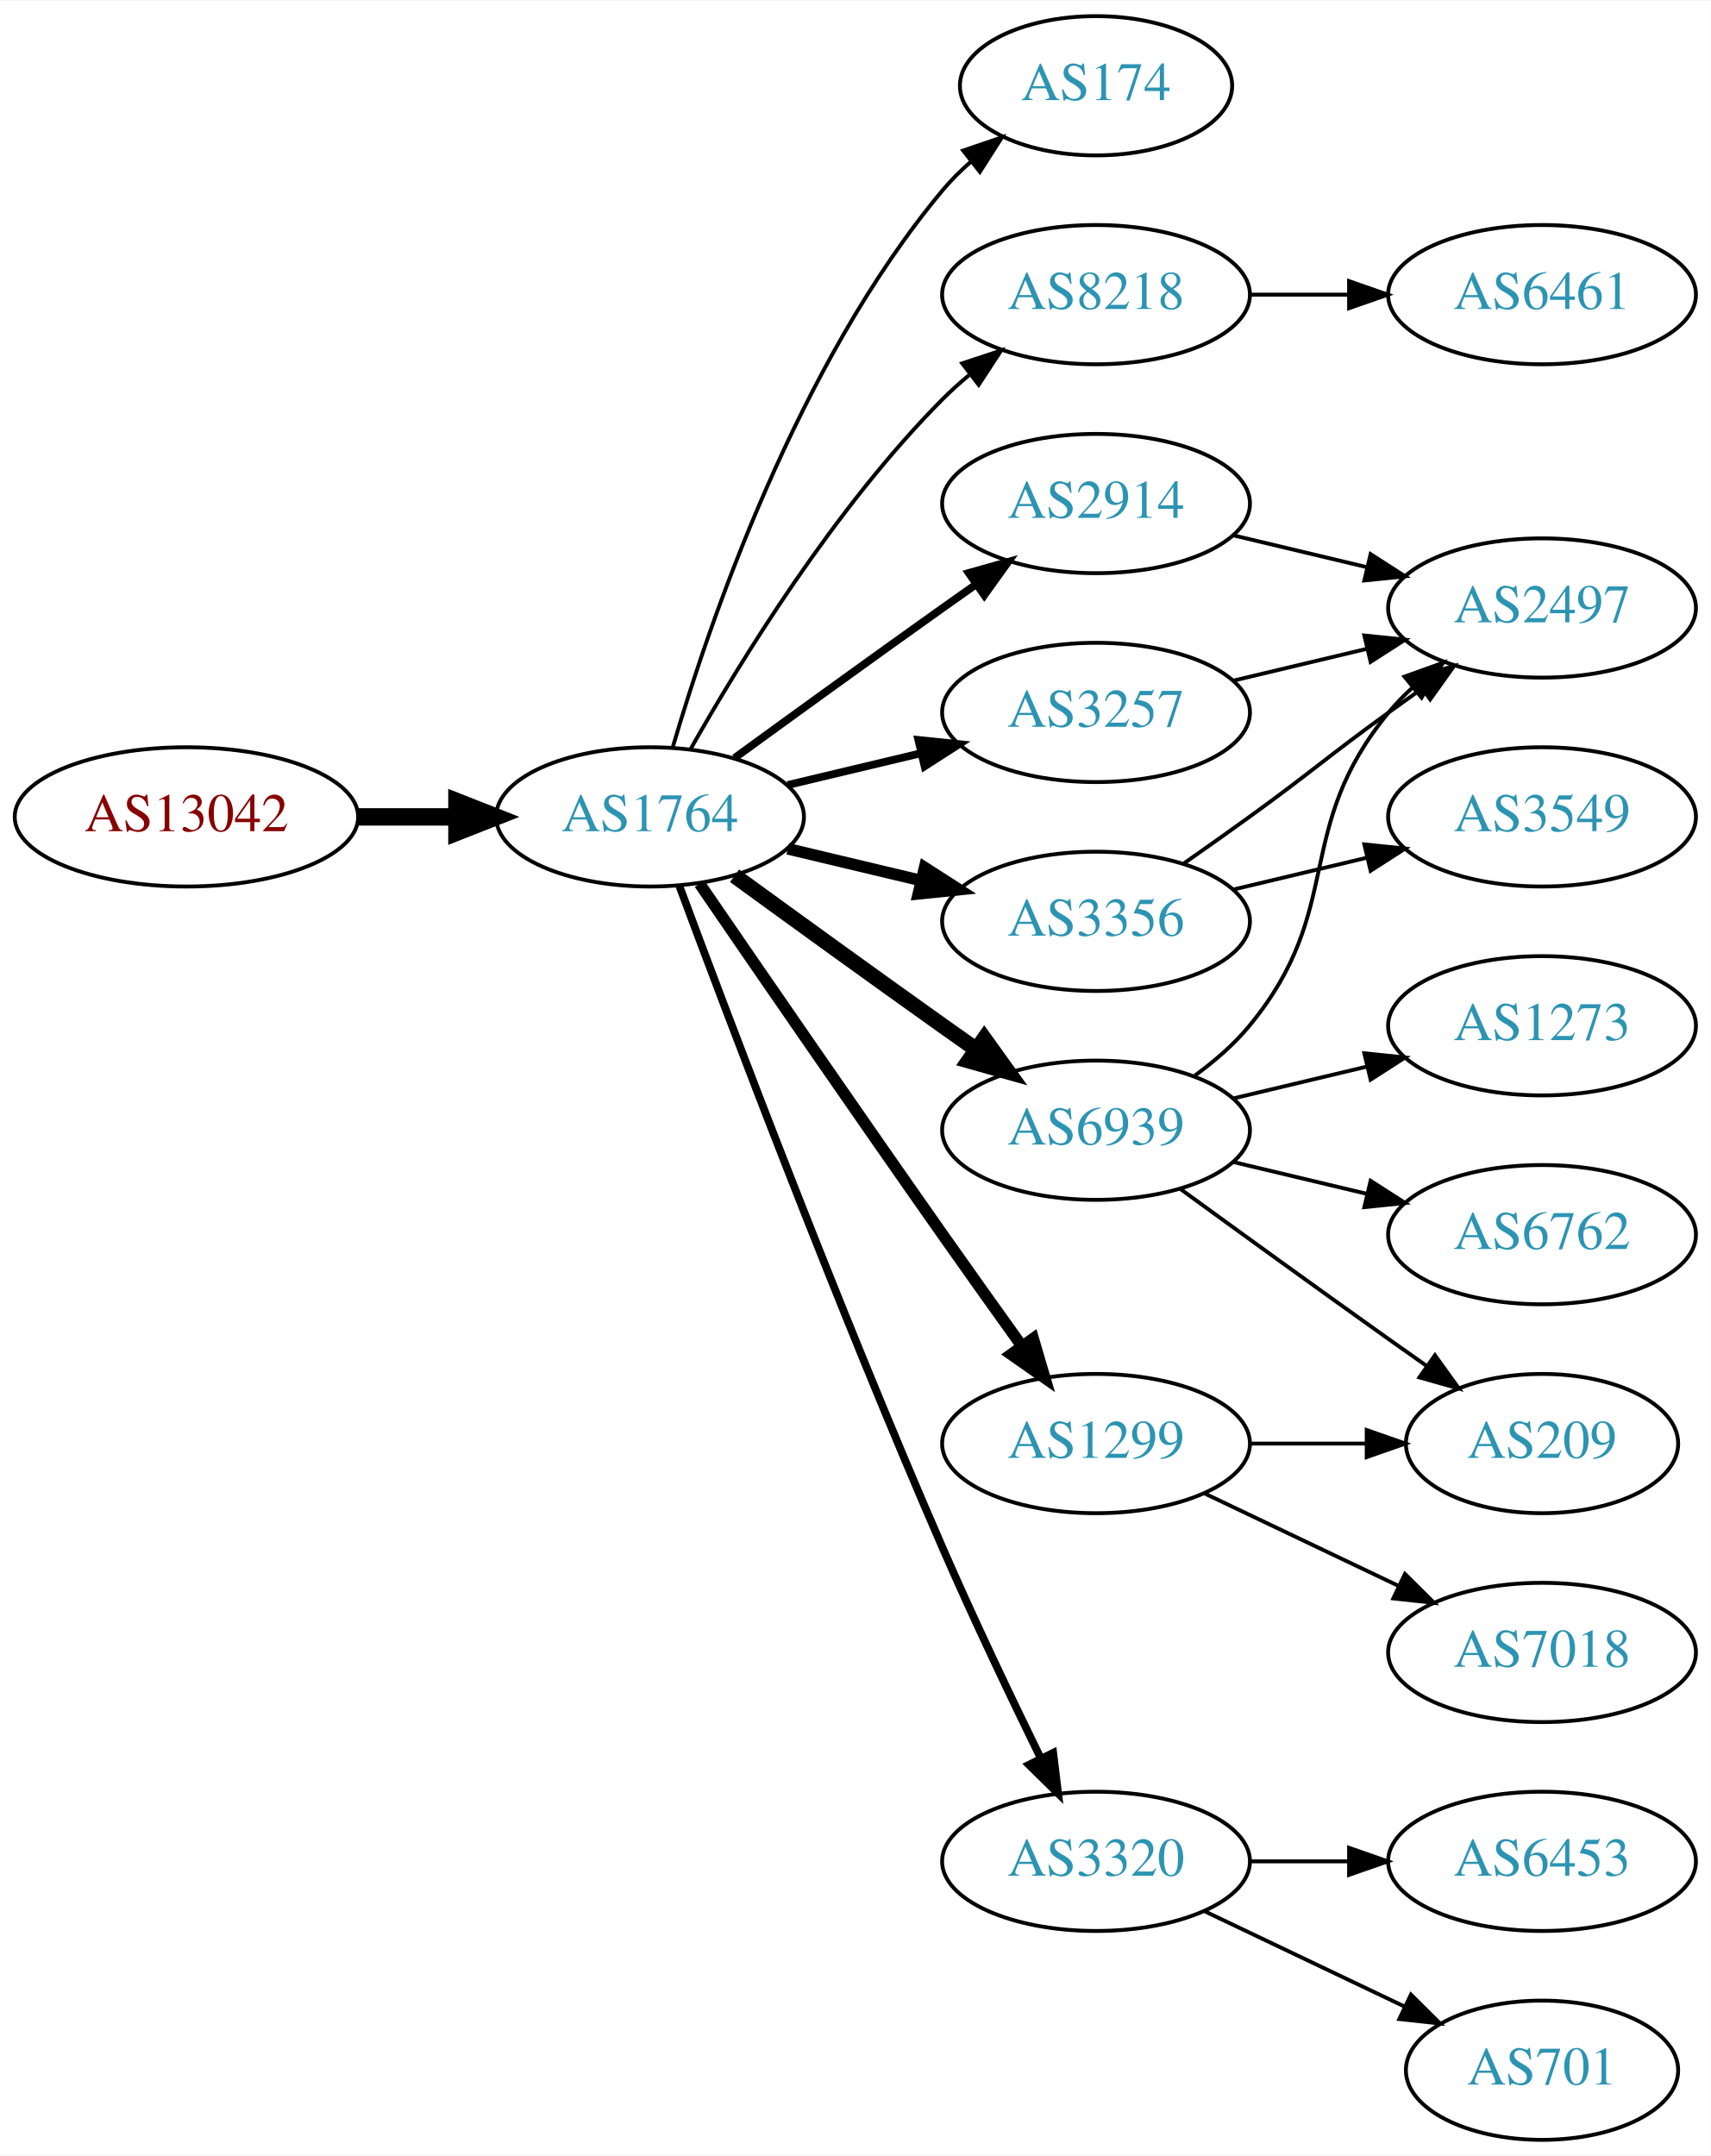
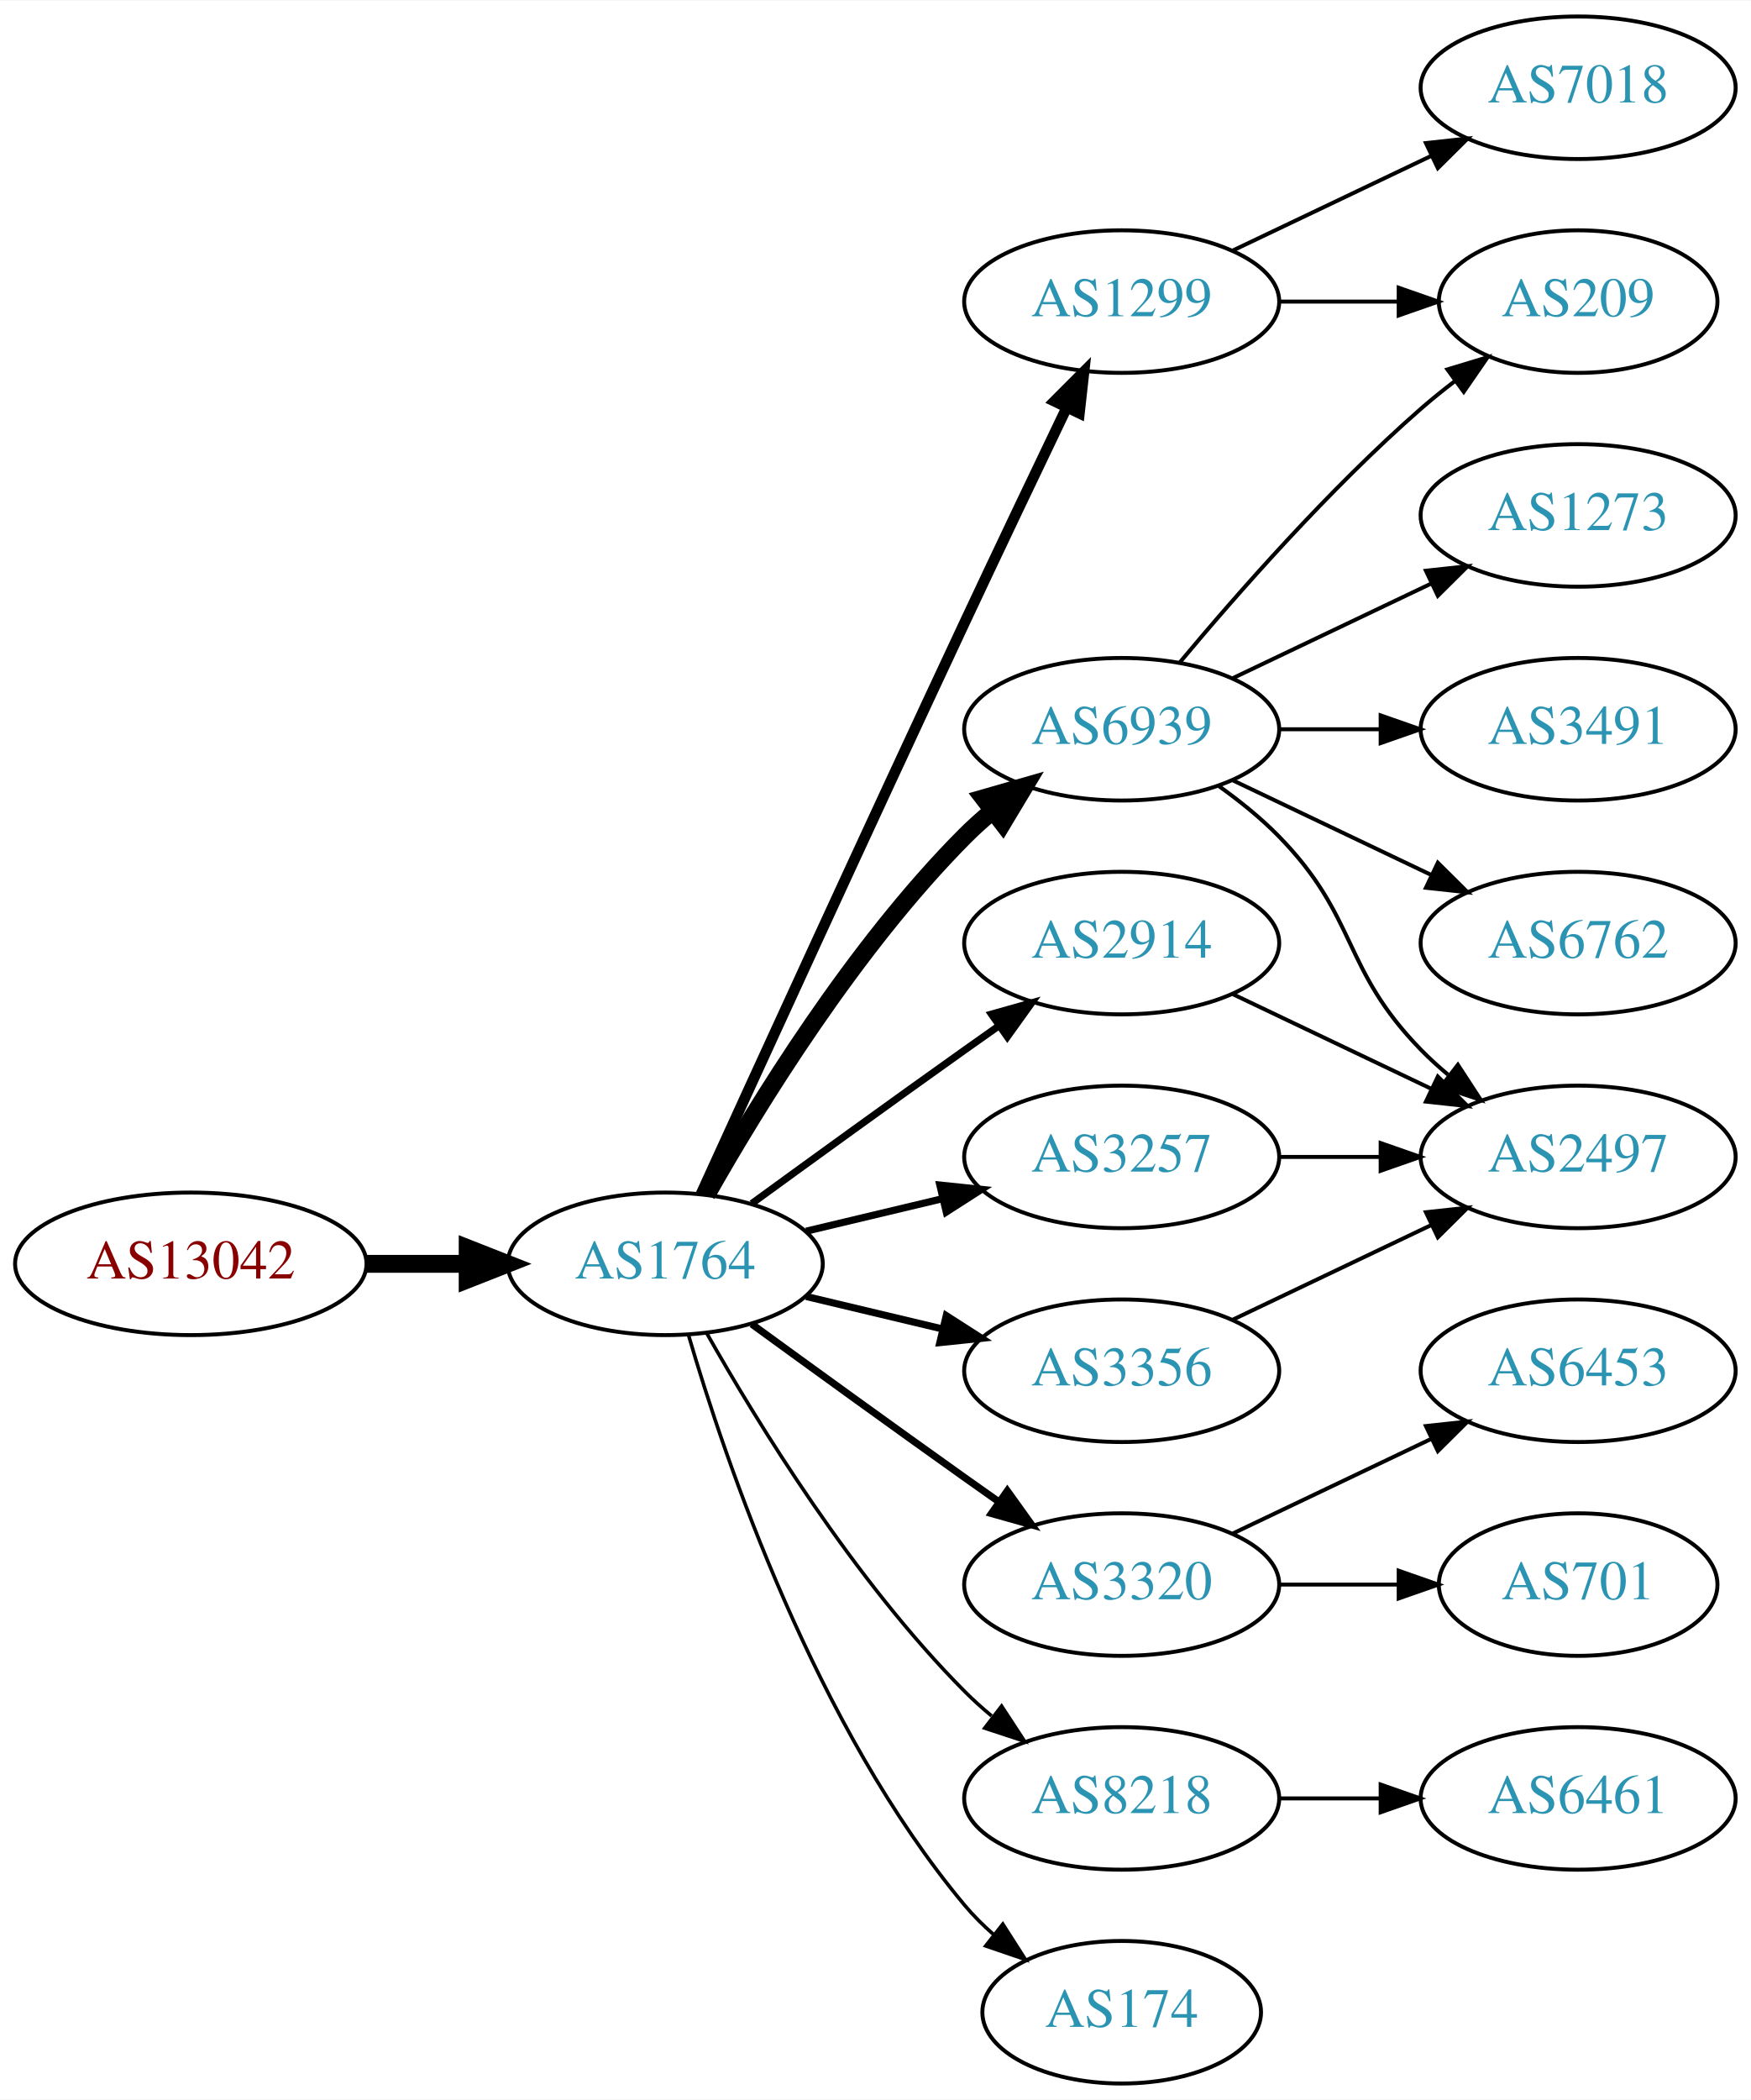
- <svg xmlns="http://www.w3.org/2000/svg" xmlns:xlink="http://www.w3.org/1999/xlink" width="442pt" height="557pt" viewBox="0.00 0.00 442.27 557.00">
-   <g id="graph0" class="graph" transform="scale(1 1) rotate(0) translate(4 553)">
-     <polygon fill="white" stroke="none" points="-4,4 -4,-553 438.271,-553 438.271,4 -4,4" />
+ <svg xmlns="http://www.w3.org/2000/svg" xmlns:xlink="http://www.w3.org/1999/xlink" width="442pt" height="530pt" viewBox="0.00 0.00 442.27 530.00">
+   <g id="graph0" class="graph" transform="scale(1 1) rotate(0) translate(4 526)">
+     <polygon fill="white" stroke="none" points="-4,4 -4,-526 438.271,-526 438.271,4 -4,4" />
    <g id="node1" class="node">
      <g id="a_node1">
        <a xlink:href="/asn/13042" xlink:title="AS13042 ~ Oesterreichische Nationalbank [AT]">
-           <ellipse fill="#ffffff" stroke="black" cx="44.196" cy="-342" rx="44.393" ry="18" />
-           <text text-anchor="middle" x="44.196" y="-338.3" font-family="Times,serif" font-size="14.00" fill="#880000">AS13042</text>
+           <ellipse fill="#ffffff" stroke="black" cx="44.196" cy="-207" rx="44.393" ry="18" />
+           <text text-anchor="middle" x="44.196" y="-203.3" font-family="Times,serif" font-size="14.00" fill="#880000">AS13042</text>
        </a>
      </g>
    </g>
    <g id="node2" class="node">
      <g id="a_node2">
        <a xlink:href="/asn/1764" xlink:title="AS1764 ~ NEXTLAYER-AS [AT]">
-           <ellipse fill="#ffffff" stroke="black" cx="164.039" cy="-342" rx="39.794" ry="18" />
-           <text text-anchor="middle" x="164.039" y="-338.3" font-family="Times,serif" font-size="14.00" fill="#2c94b3">AS1764</text>
+           <ellipse fill="#ffffff" stroke="black" cx="164.039" cy="-207" rx="39.794" ry="18" />
+           <text text-anchor="middle" x="164.039" y="-203.3" font-family="Times,serif" font-size="14.00" fill="#2c94b3">AS1764</text>
        </a>
      </g>
    </g>
    <g id="edge1" class="edge">
-       <path fill="none" stroke="black" stroke-width="4.5" d="M88.407,-342C96.72,-342 105.482,-342 113.965,-342" />
-       <polygon fill="black" stroke="black" stroke-width="4.5" points="114.123,-345.938 124.123,-342 114.123,-338.063 114.123,-345.938" />
+       <path fill="none" stroke="black" stroke-width="4.5" d="M88.407,-207C96.72,-207 105.482,-207 113.965,-207" />
+       <polygon fill="black" stroke="black" stroke-width="4.5" points="114.123,-210.938 124.123,-207 114.123,-203.063 114.123,-210.938" />
    </g>
    <g id="node3" class="node">
      <g id="a_node3">
-         <a xlink:href="/asn/174" xlink:title="AS174 ~ Cogent Communications [US]">
-           <ellipse fill="#ffffff" stroke="black" cx="279.332" cy="-531" rx="35.194" ry="18" />
-           <text text-anchor="middle" x="279.332" y="-527.3" font-family="Times,serif" font-size="14.00" fill="#2c94b3">AS174</text>
+         <a xlink:href="/asn/6939" xlink:title="AS6939 ~ Hurricane Electric LLC [US]">
+           <ellipse fill="#ffffff" stroke="black" cx="279.332" cy="-342" rx="39.794" ry="18" />
+           <text text-anchor="middle" x="279.332" y="-338.3" font-family="Times,serif" font-size="14.00" fill="#2c94b3">AS6939</text>
        </a>
      </g>
    </g>
    <g id="edge2" class="edge">
-       <path fill="none" stroke="black" d="M169.913,-360.002C179.227,-391.844 202.043,-458.981 239.685,-504 241.838,-506.574 244.292,-509.017 246.896,-511.303" />
-       <polygon fill="black" stroke="black" points="244.98,-514.249 255.007,-517.672 249.303,-508.743 244.98,-514.249" />
+       <path fill="none" stroke="black" stroke-width="4.5" d="M174.498,-224.49C187.28,-247.096 211.712,-286.886 239.685,-315 241.796,-317.121 244.092,-319.188 246.477,-321.171" />
+       <polygon fill="black" stroke="black" stroke-width="4.5" points="244.463,-324.589 254.793,-327.556 249.259,-318.343 244.463,-324.589" />
    </g>
    <g id="node4" class="node">
      <g id="a_node4">
-         <a xlink:href="/asn/8218" xlink:title="AS8218 ~ legacy Neotelecoms [FR]">
-           <ellipse fill="#ffffff" stroke="black" cx="279.332" cy="-477" rx="39.794" ry="18" />
-           <text text-anchor="middle" x="279.332" y="-473.3" font-family="Times,serif" font-size="14.00" fill="#2c94b3">AS8218</text>
+         <a xlink:href="/asn/2914" xlink:title="AS2914 ~ NTT America, Inc. [US]">
+           <ellipse fill="#ffffff" stroke="black" cx="279.332" cy="-288" rx="39.794" ry="18" />
+           <text text-anchor="middle" x="279.332" y="-284.3" font-family="Times,serif" font-size="14.00" fill="#2c94b3">AS2914</text>
        </a>
      </g>
    </g>
    <g id="edge3" class="edge">
-       <path fill="none" stroke="black" d="M174.498,-359.49C187.28,-382.096 211.712,-421.886 239.685,-450 241.796,-452.121 244.092,-454.188 246.477,-456.171" />
-       <polygon fill="black" stroke="black" points="244.73,-459.242 254.793,-462.556 248.993,-453.69 244.73,-459.242" />
+       <path fill="none" stroke="black" stroke-width="1.8" d="M185.887,-222.222C200.821,-233.091 221.435,-248.025 239.685,-261 242.506,-263.005 245.449,-265.085 248.397,-267.159" />
+       <polygon fill="black" stroke="black" stroke-width="1.8" points="246.424,-270.05 256.621,-272.926 250.443,-264.319 246.424,-270.05" />
    </g>
    <g id="node5" class="node">
      <g id="a_node5">
-         <a xlink:href="/asn/2914" xlink:title="AS2914 ~ NTT America, Inc. [US]">
-           <ellipse fill="#ffffff" stroke="black" cx="279.332" cy="-423" rx="39.794" ry="18" />
-           <text text-anchor="middle" x="279.332" y="-419.3" font-family="Times,serif" font-size="14.00" fill="#2c94b3">AS2914</text>
+         <a xlink:href="/asn/3257" xlink:title="AS3257 ~ GTT [DE]">
+           <ellipse fill="#ffffff" stroke="black" cx="279.332" cy="-234" rx="39.794" ry="18" />
+           <text text-anchor="middle" x="279.332" y="-230.3" font-family="Times,serif" font-size="14.00" fill="#2c94b3">AS3257</text>
        </a>
      </g>
    </g>
    <g id="edge4" class="edge">
-       <path fill="none" stroke="black" stroke-width="2" d="M185.887,-357.222C200.821,-368.091 221.435,-383.025 239.685,-396 242.506,-398.005 245.449,-400.085 248.397,-402.159" />
-       <polygon fill="black" stroke="black" stroke-width="2" points="246.424,-405.05 256.621,-407.926 250.443,-399.319 246.424,-405.05" />
+       <path fill="none" stroke="black" stroke-width="1.8" d="M199.646,-215.248C210.517,-217.838 222.671,-220.735 234.114,-223.462" />
+       <polygon fill="black" stroke="black" stroke-width="1.8" points="233.397,-226.889 243.936,-225.803 235.02,-220.08 233.397,-226.889" />
    </g>
    <g id="node6" class="node">
      <g id="a_node6">
-         <a xlink:href="/asn/1299" xlink:title="AS1299 ~ Telia Carrier [EU]">
-           <ellipse fill="#ffffff" stroke="black" cx="279.332" cy="-180" rx="39.794" ry="18" />
-           <text text-anchor="middle" x="279.332" y="-176.3" font-family="Times,serif" font-size="14.00" fill="#2c94b3">AS1299</text>
+         <a xlink:href="/asn/3320" xlink:title="AS3320 ~ DTAG [DE]">
+           <ellipse fill="#ffffff" stroke="black" cx="279.332" cy="-126" rx="39.794" ry="18" />
+           <text text-anchor="middle" x="279.332" y="-122.3" font-family="Times,serif" font-size="14.00" fill="#2c94b3">AS3320</text>
        </a>
      </g>
    </g>
    <g id="edge5" class="edge">
-       <path fill="none" stroke="black" stroke-width="3" d="M176.846,-324.731C191.489,-303.358 217.262,-265.88 239.685,-234 246.32,-224.567 253.67,-214.261 260.164,-205.205" />
-       <polygon fill="black" stroke="black" stroke-width="3" points="263.085,-207.138 266.076,-196.974 257.399,-203.054 263.085,-207.138" />
+       <path fill="none" stroke="black" stroke-width="1.8" d="M185.887,-191.778C200.821,-180.909 221.435,-165.975 239.685,-153 242.506,-150.995 245.449,-148.915 248.397,-146.841" />
+       <polygon fill="black" stroke="black" stroke-width="1.8" points="250.443,-149.681 256.621,-141.074 246.424,-143.95 250.443,-149.681" />
    </g>
    <g id="node7" class="node">
      <g id="a_node7">
-         <a xlink:href="/asn/3320" xlink:title="AS3320 ~ DTAG [DE]">
-           <ellipse fill="#ffffff" stroke="black" cx="279.332" cy="-72" rx="39.794" ry="18" />
-           <text text-anchor="middle" x="279.332" y="-68.3" font-family="Times,serif" font-size="14.00" fill="#2c94b3">AS3320</text>
+         <a xlink:href="/asn/1299" xlink:title="AS1299 ~ Telia Carrier [EU]">
+           <ellipse fill="#ffffff" stroke="black" cx="279.332" cy="-450" rx="39.794" ry="18" />
+           <text text-anchor="middle" x="279.332" y="-446.3" font-family="Times,serif" font-size="14.00" fill="#2c94b3">AS1299</text>
        </a>
      </g>
    </g>
    <g id="edge6" class="edge">
-       <path fill="none" stroke="black" stroke-width="2" d="M171.632,-324.113C184.176,-290.364 212.644,-215.104 239.685,-153 247.669,-134.663 257.363,-114.351 265.044,-98.654" />
-       <polygon fill="black" stroke="black" stroke-width="2" points="268.257,-100.053 269.534,-89.536 261.976,-96.961 268.257,-100.053" />
+       <path fill="none" stroke="black" stroke-width="2.7" d="M173.026,-224.536C186.602,-254.296 215.099,-316.57 239.685,-369 248.176,-387.108 257.868,-407.421 265.422,-423.175" />
+       <polygon fill="black" stroke="black" stroke-width="2.7" points="262.337,-424.835 269.82,-432.335 268.647,-421.805 262.337,-424.835" />
    </g>
    <g id="node8" class="node">
      <g id="a_node8">
-         <a xlink:href="/asn/6939" xlink:title="AS6939 ~ Hurricane Electric LLC [US]">
-           <ellipse fill="#ffffff" stroke="black" cx="279.332" cy="-261" rx="39.794" ry="18" />
-           <text text-anchor="middle" x="279.332" y="-257.3" font-family="Times,serif" font-size="14.00" fill="#2c94b3">AS6939</text>
+         <a xlink:href="/asn/3356" xlink:title="AS3356 ~ Level 3 Parent, LLC [US]">
+           <ellipse fill="#ffffff" stroke="black" cx="279.332" cy="-180" rx="39.794" ry="18" />
+           <text text-anchor="middle" x="279.332" y="-176.3" font-family="Times,serif" font-size="14.00" fill="#2c94b3">AS3356</text>
        </a>
      </g>
    </g>
    <g id="edge7" class="edge">
-       <path fill="none" stroke="black" stroke-width="4" d="M185.887,-326.778C200.821,-315.909 221.435,-300.975 239.685,-288 242.506,-285.995 245.449,-283.915 248.397,-281.841" />
-       <polygon fill="black" stroke="black" stroke-width="4" points="250.443,-284.681 256.621,-276.074 246.424,-278.95 250.443,-284.681" />
+       <path fill="none" stroke="black" stroke-width="1.8" d="M199.646,-198.752C210.517,-196.162 222.671,-193.265 234.114,-190.538" />
+       <polygon fill="black" stroke="black" stroke-width="1.8" points="235.02,-193.92 243.936,-188.197 233.397,-187.111 235.02,-193.92" />
    </g>
    <g id="node9" class="node">
      <g id="a_node9">
-         <a xlink:href="/asn/3356" xlink:title="AS3356 ~ Level 3 Parent, LLC [US]">
-           <ellipse fill="#ffffff" stroke="black" cx="279.332" cy="-315" rx="39.794" ry="18" />
-           <text text-anchor="middle" x="279.332" y="-311.3" font-family="Times,serif" font-size="14.00" fill="#2c94b3">AS3356</text>
+         <a xlink:href="/asn/8218" xlink:title="AS8218 ~ legacy Neotelecoms [FR]">
+           <ellipse fill="#ffffff" stroke="black" cx="279.332" cy="-72" rx="39.794" ry="18" />
+           <text text-anchor="middle" x="279.332" y="-68.3" font-family="Times,serif" font-size="14.00" fill="#2c94b3">AS8218</text>
        </a>
      </g>
    </g>
    <g id="edge8" class="edge">
-       <path fill="none" stroke="black" stroke-width="3" d="M199.646,-333.752C210.517,-331.162 222.671,-328.265 234.114,-325.538" />
-       <polygon fill="black" stroke="black" stroke-width="3" points="235.02,-328.92 243.936,-323.197 233.397,-322.111 235.02,-328.92" />
+       <path fill="none" stroke="black" stroke-width="0.9" d="M174.498,-189.51C187.28,-166.904 211.712,-127.114 239.685,-99 241.796,-96.879 244.092,-94.812 246.477,-92.829" />
+       <polygon fill="black" stroke="black" stroke-width="0.9" points="248.993,-95.31 254.793,-86.444 244.73,-89.758 248.993,-95.31" />
    </g>
    <g id="node10" class="node">
      <g id="a_node10">
-         <a xlink:href="/asn/3257" xlink:title="AS3257 ~ GTT [DE]">
-           <ellipse fill="#ffffff" stroke="black" cx="279.332" cy="-369" rx="39.794" ry="18" />
-           <text text-anchor="middle" x="279.332" y="-365.3" font-family="Times,serif" font-size="14.00" fill="#2c94b3">AS3257</text>
+         <a xlink:href="/asn/174" xlink:title="AS174 ~ Cogent Communications [US]">
+           <ellipse fill="#ffffff" stroke="black" cx="279.332" cy="-18" rx="35.194" ry="18" />
+           <text text-anchor="middle" x="279.332" y="-14.3" font-family="Times,serif" font-size="14.00" fill="#2c94b3">AS174</text>
        </a>
      </g>
    </g>
    <g id="edge9" class="edge">
-       <path fill="none" stroke="black" stroke-width="2" d="M199.646,-350.248C210.517,-352.838 222.671,-355.735 234.114,-358.462" />
-       <polygon fill="black" stroke="black" stroke-width="2" points="233.397,-361.889 243.936,-360.803 235.02,-355.08 233.397,-361.889" />
+       <path fill="none" stroke="black" stroke-width="0.9" d="M169.913,-188.998C179.227,-157.156 202.043,-90.019 239.685,-45 241.838,-42.426 244.292,-39.983 246.896,-37.697" />
+       <polygon fill="black" stroke="black" stroke-width="0.9" points="249.303,-40.257 255.007,-31.328 244.98,-34.751 249.303,-40.257" />
    </g>
    <g id="node11" class="node">
      <g id="a_node11">
-         <a xlink:href="/asn/6461" xlink:title="AS6461 ~ Zayo Bandwidth [US]">
-           <ellipse fill="#ffffff" stroke="black" cx="394.625" cy="-477" rx="39.794" ry="18" />
-           <text text-anchor="middle" x="394.625" y="-473.3" font-family="Times,serif" font-size="14.00" fill="#2c94b3">AS6461</text>
+         <a xlink:href="/asn/1273" xlink:title="AS1273 ~ Vodafone Group PLC [EU]">
+           <ellipse fill="#ffffff" stroke="black" cx="394.625" cy="-396" rx="39.794" ry="18" />
+           <text text-anchor="middle" x="394.625" y="-392.3" font-family="Times,serif" font-size="14.00" fill="#2c94b3">AS1273</text>
        </a>
      </g>
    </g>
    <g id="edge10" class="edge">
-       <path fill="none" stroke="black" d="M319.004,-477C327.207,-477 335.971,-477 344.503,-477" />
-       <polygon fill="black" stroke="black" points="344.742,-480.5 354.742,-477 344.742,-473.5 344.742,-480.5" />
+       <path fill="none" stroke="black" d="M307.468,-354.934C322.462,-362.081 341.283,-371.052 357.506,-378.785" />
+       <polygon fill="black" stroke="black" points="356.177,-382.028 366.71,-383.171 359.188,-375.709 356.177,-382.028" />
    </g>
    <g id="node12" class="node">
      <g id="a_node12">
-         <a xlink:href="/asn/2497" xlink:title="AS2497 ~ Internet Initiative Japan Inc. [JP]">
-           <ellipse fill="#ffffff" stroke="black" cx="394.625" cy="-396" rx="39.794" ry="18" />
-           <text text-anchor="middle" x="394.625" y="-392.3" font-family="Times,serif" font-size="14.00" fill="#2c94b3">AS2497</text>
+         <a xlink:href="/asn/209" xlink:title="AS209 ~ CenturyLink Communications, LLC [US]">
+           <ellipse fill="#ffffff" stroke="black" cx="394.625" cy="-450" rx="35.194" ry="18" />
+           <text text-anchor="middle" x="394.625" y="-446.3" font-family="Times,serif" font-size="14.00" fill="#2c94b3">AS209</text>
        </a>
      </g>
    </g>
    <g id="edge11" class="edge">
-       <path fill="none" stroke="black" d="M314.939,-414.752C325.81,-412.162 337.964,-409.265 349.407,-406.538" />
-       <polygon fill="black" stroke="black" points="350.313,-409.92 359.229,-404.197 348.69,-403.111 350.313,-409.92" />
+       <path fill="none" stroke="black" d="M293.962,-358.817C308.244,-375.929 331.791,-402.745 354.978,-423 357.648,-425.332 360.521,-427.648 363.451,-429.886" />
+       <polygon fill="black" stroke="black" points="361.602,-432.87 371.742,-435.939 365.729,-427.216 361.602,-432.87" />
    </g>
    <g id="node13" class="node">
      <g id="a_node13">
-         <a xlink:href="/asn/209" xlink:title="AS209 ~ CenturyLink Communications, LLC [US]">
-           <ellipse fill="#ffffff" stroke="black" cx="394.625" cy="-180" rx="35.194" ry="18" />
-           <text text-anchor="middle" x="394.625" y="-176.3" font-family="Times,serif" font-size="14.00" fill="#2c94b3">AS209</text>
+         <a xlink:href="/asn/3491" xlink:title="AS3491 ~ PCCW Global, Inc. [US]">
+           <ellipse fill="#ffffff" stroke="black" cx="394.625" cy="-342" rx="39.794" ry="18" />
+           <text text-anchor="middle" x="394.625" y="-338.3" font-family="Times,serif" font-size="14.00" fill="#2c94b3">AS3491</text>
        </a>
      </g>
    </g>
    <g id="edge12" class="edge">
-       <path fill="none" stroke="black" d="M319.004,-180C328.709,-180 339.2,-180 349.163,-180" />
-       <polygon fill="black" stroke="black" points="349.299,-183.5 359.299,-180 349.299,-176.5 349.299,-183.5" />
+       <path fill="none" stroke="black" d="M319.004,-342C327.207,-342 335.971,-342 344.503,-342" />
+       <polygon fill="black" stroke="black" points="344.742,-345.5 354.742,-342 344.742,-338.5 344.742,-345.5" />
    </g>
    <g id="node14" class="node">
      <g id="a_node14">
-         <a xlink:href="/asn/7018" xlink:title="AS7018 ~ AT&amp;T Services, Inc. [US]">
-           <ellipse fill="#ffffff" stroke="black" cx="394.625" cy="-126" rx="39.794" ry="18" />
-           <text text-anchor="middle" x="394.625" y="-122.3" font-family="Times,serif" font-size="14.00" fill="#2c94b3">AS7018</text>
+         <a xlink:href="/asn/2497" xlink:title="AS2497 ~ Internet Initiative Japan Inc. [JP]">
+           <ellipse fill="#ffffff" stroke="black" cx="394.625" cy="-234" rx="39.794" ry="18" />
+           <text text-anchor="middle" x="394.625" y="-230.3" font-family="Times,serif" font-size="14.00" fill="#2c94b3">AS2497</text>
        </a>
      </g>
    </g>
    <g id="edge13" class="edge">
-       <path fill="none" stroke="black" d="M307.468,-167.066C322.462,-159.919 341.283,-150.948 357.506,-143.215" />
-       <polygon fill="black" stroke="black" points="359.188,-146.291 366.71,-138.829 356.177,-139.972 359.188,-146.291" />
+       <path fill="none" stroke="black" d="M303.926,-327.611C309.182,-323.852 314.513,-319.563 318.978,-315 339.151,-294.383 334.806,-281.617 354.978,-261 357.071,-258.861 359.354,-256.782 361.731,-254.79" />
+       <polygon fill="black" stroke="black" points="364.249,-257.268 370.031,-248.389 359.974,-251.725 364.249,-257.268" />
    </g>
    <g id="node15" class="node">
      <g id="a_node15">
-         <a xlink:href="/asn/701" xlink:title="AS701 ~ UUNET [US]">
-           <ellipse fill="#ffffff" stroke="black" cx="394.625" cy="-18" rx="35.194" ry="18" />
-           <text text-anchor="middle" x="394.625" y="-14.3" font-family="Times,serif" font-size="14.00" fill="#2c94b3">AS701</text>
+         <a xlink:href="/asn/6762" xlink:title="AS6762 ~ TELECOM ITALIA SPARKLE S.p.A. [IT]">
+           <ellipse fill="#ffffff" stroke="black" cx="394.625" cy="-288" rx="39.794" ry="18" />
+           <text text-anchor="middle" x="394.625" y="-284.3" font-family="Times,serif" font-size="14.00" fill="#2c94b3">AS6762</text>
        </a>
      </g>
    </g>
    <g id="edge14" class="edge">
-       <path fill="none" stroke="black" d="M307.468,-59.066C322.9,-51.71 342.385,-42.423 358.92,-34.541" />
-       <polygon fill="black" stroke="black" points="360.741,-37.551 368.262,-30.089 357.729,-31.232 360.741,-37.551" />
+       <path fill="none" stroke="black" d="M307.468,-329.066C322.462,-321.919 341.283,-312.948 357.506,-305.215" />
+       <polygon fill="black" stroke="black" points="359.188,-308.291 366.71,-300.829 356.177,-301.972 359.188,-308.291" />
+     </g>
+     <g id="edge15" class="edge">
+       <path fill="none" stroke="black" d="M307.468,-275.066C322.462,-267.919 341.283,-258.948 357.506,-251.215" />
+       <polygon fill="black" stroke="black" points="359.188,-254.291 366.71,-246.829 356.177,-247.972 359.188,-254.291" />
+     </g>
+     <g id="edge18" class="edge">
+       <path fill="none" stroke="black" d="M319.004,-234C327.207,-234 335.971,-234 344.503,-234" />
+       <polygon fill="black" stroke="black" points="344.742,-237.5 354.742,-234 344.742,-230.5 344.742,-237.5" />
    </g>
    <g id="node16" class="node">
      <g id="a_node16">
        <a xlink:href="/asn/6453" xlink:title="AS6453 ~ TATA COMMUNICATIONS (AMERICA) INC [US]">
+           <ellipse fill="#ffffff" stroke="black" cx="394.625" cy="-180" rx="39.794" ry="18" />
+           <text text-anchor="middle" x="394.625" y="-176.3" font-family="Times,serif" font-size="14.00" fill="#2c94b3">AS6453</text>
+         </a>
+       </g>
+     </g>
+     <g id="edge16" class="edge">
+       <path fill="none" stroke="black" d="M307.468,-138.934C322.462,-146.081 341.283,-155.052 357.506,-162.785" />
+       <polygon fill="black" stroke="black" points="356.177,-166.028 366.71,-167.171 359.188,-159.709 356.177,-166.028" />
+     </g>
+     <g id="node17" class="node">
+       <g id="a_node17">
+         <a xlink:href="/asn/701" xlink:title="AS701 ~ UUNET [US]">
+           <ellipse fill="#ffffff" stroke="black" cx="394.625" cy="-126" rx="35.194" ry="18" />
+           <text text-anchor="middle" x="394.625" y="-122.3" font-family="Times,serif" font-size="14.00" fill="#2c94b3">AS701</text>
+         </a>
+       </g>
+     </g>
+     <g id="edge17" class="edge">
+       <path fill="none" stroke="black" d="M319.004,-126C328.709,-126 339.2,-126 349.163,-126" />
+       <polygon fill="black" stroke="black" points="349.299,-129.5 359.299,-126 349.299,-122.5 349.299,-129.5" />
+     </g>
+     <g id="edge19" class="edge">
+       <path fill="none" stroke="black" d="M319.004,-450C328.709,-450 339.2,-450 349.163,-450" />
+       <polygon fill="black" stroke="black" points="349.299,-453.5 359.299,-450 349.299,-446.5 349.299,-453.5" />
+     </g>
+     <g id="node18" class="node">
+       <g id="a_node18">
+         <a xlink:href="/asn/7018" xlink:title="AS7018 ~ AT&amp;T Services, Inc. [US]">
+           <ellipse fill="#ffffff" stroke="black" cx="394.625" cy="-504" rx="39.794" ry="18" />
+           <text text-anchor="middle" x="394.625" y="-500.3" font-family="Times,serif" font-size="14.00" fill="#2c94b3">AS7018</text>
+         </a>
+       </g>
+     </g>
+     <g id="edge20" class="edge">
+       <path fill="none" stroke="black" d="M307.468,-462.934C322.462,-470.081 341.283,-479.052 357.506,-486.785" />
+       <polygon fill="black" stroke="black" points="356.177,-490.028 366.71,-491.171 359.188,-483.709 356.177,-490.028" />
+     </g>
+     <g id="edge21" class="edge">
+       <path fill="none" stroke="black" d="M307.468,-192.934C322.462,-200.081 341.283,-209.052 357.506,-216.785" />
+       <polygon fill="black" stroke="black" points="356.177,-220.028 366.71,-221.171 359.188,-213.709 356.177,-220.028" />
+     </g>
+     <g id="node19" class="node">
+       <g id="a_node19">
+         <a xlink:href="/asn/6461" xlink:title="AS6461 ~ Zayo Bandwidth [US]">
          <ellipse fill="#ffffff" stroke="black" cx="394.625" cy="-72" rx="39.794" ry="18" />
-           <text text-anchor="middle" x="394.625" y="-68.3" font-family="Times,serif" font-size="14.00" fill="#2c94b3">AS6453</text>
-         </a>
-       </g>
-     </g>
-     <g id="edge15" class="edge">
+           <text text-anchor="middle" x="394.625" y="-68.3" font-family="Times,serif" font-size="14.00" fill="#2c94b3">AS6461</text>
+         </a>
+       </g>
+     </g>
+     <g id="edge22" class="edge">
      <path fill="none" stroke="black" d="M319.004,-72C327.207,-72 335.971,-72 344.503,-72" />
      <polygon fill="black" stroke="black" points="344.742,-75.5 354.742,-72 344.742,-68.5 344.742,-75.5" />
    </g>
-     <g id="edge18" class="edge">
-       <path fill="none" stroke="black" d="M304.912,-275.156C310.007,-278.872 315.02,-283.201 318.978,-288 344.043,-318.394 329.913,-338.606 354.978,-369 356.833,-371.25 358.92,-373.396 361.139,-375.424" />
-       <polygon fill="black" stroke="black" points="359.075,-378.256 369.044,-381.844 363.488,-372.823 359.075,-378.256" />
-     </g>
-     <g id="edge17" class="edge">
-       <path fill="none" stroke="black" d="M301.18,-245.778C316.114,-234.909 336.727,-219.975 354.978,-207 358.188,-204.718 361.557,-202.339 364.912,-199.982" />
-       <polygon fill="black" stroke="black" points="366.94,-202.834 373.123,-194.23 362.924,-197.101 366.94,-202.834" />
-     </g>
-     <g id="node17" class="node">
-       <g id="a_node17">
-         <a xlink:href="/asn/6762" xlink:title="AS6762 ~ TELECOM ITALIA SPARKLE S.p.A. [IT]">
-           <ellipse fill="#ffffff" stroke="black" cx="394.625" cy="-234" rx="39.794" ry="18" />
-           <text text-anchor="middle" x="394.625" y="-230.3" font-family="Times,serif" font-size="14.00" fill="#2c94b3">AS6762</text>
-         </a>
-       </g>
-     </g>
-     <g id="edge16" class="edge">
-       <path fill="none" stroke="black" d="M314.939,-252.752C325.81,-250.162 337.964,-247.265 349.407,-244.538" />
-       <polygon fill="black" stroke="black" points="350.313,-247.92 359.229,-242.197 348.69,-241.111 350.313,-247.92" />
-     </g>
-     <g id="node18" class="node">
-       <g id="a_node18">
-         <a xlink:href="/asn/1273" xlink:title="AS1273 ~ Vodafone Group PLC [EU]">
-           <ellipse fill="#ffffff" stroke="black" cx="394.625" cy="-288" rx="39.794" ry="18" />
-           <text text-anchor="middle" x="394.625" y="-284.3" font-family="Times,serif" font-size="14.00" fill="#2c94b3">AS1273</text>
-         </a>
-       </g>
-     </g>
-     <g id="edge19" class="edge">
-       <path fill="none" stroke="black" d="M314.939,-269.248C325.81,-271.838 337.964,-274.735 349.407,-277.462" />
-       <polygon fill="black" stroke="black" points="348.69,-280.889 359.229,-279.803 350.313,-274.08 348.69,-280.889" />
-     </g>
-     <g id="edge20" class="edge">
-       <path fill="none" stroke="black" d="M302.089,-330.009C307.623,-333.879 313.542,-338.064 318.978,-342 335.178,-353.729 338.778,-357.271 354.978,-369 357.781,-371.029 360.712,-373.125 363.653,-375.21" />
-       <polygon fill="black" stroke="black" points="361.675,-378.097 371.868,-380.991 365.704,-372.373 361.675,-378.097" />
-     </g>
-     <g id="node19" class="node">
-       <g id="a_node19">
-         <a xlink:href="/asn/3549" xlink:title="AS3549 ~ Level 3 Parent, LLC [US]">
-           <ellipse fill="#ffffff" stroke="black" cx="394.625" cy="-342" rx="39.794" ry="18" />
-           <text text-anchor="middle" x="394.625" y="-338.3" font-family="Times,serif" font-size="14.00" fill="#2c94b3">AS3549</text>
-         </a>
-       </g>
-     </g>
-     <g id="edge21" class="edge">
-       <path fill="none" stroke="black" d="M314.939,-323.248C325.81,-325.838 337.964,-328.735 349.407,-331.462" />
-       <polygon fill="black" stroke="black" points="348.69,-334.889 359.229,-333.803 350.313,-328.08 348.69,-334.889" />
-     </g>
-     <g id="edge22" class="edge">
-       <path fill="none" stroke="black" d="M314.939,-377.248C325.81,-379.838 337.964,-382.735 349.407,-385.462" />
-       <polygon fill="black" stroke="black" points="348.69,-388.889 359.229,-387.803 350.313,-382.08 348.69,-388.889" />
-     </g>
  </g>
</svg>
